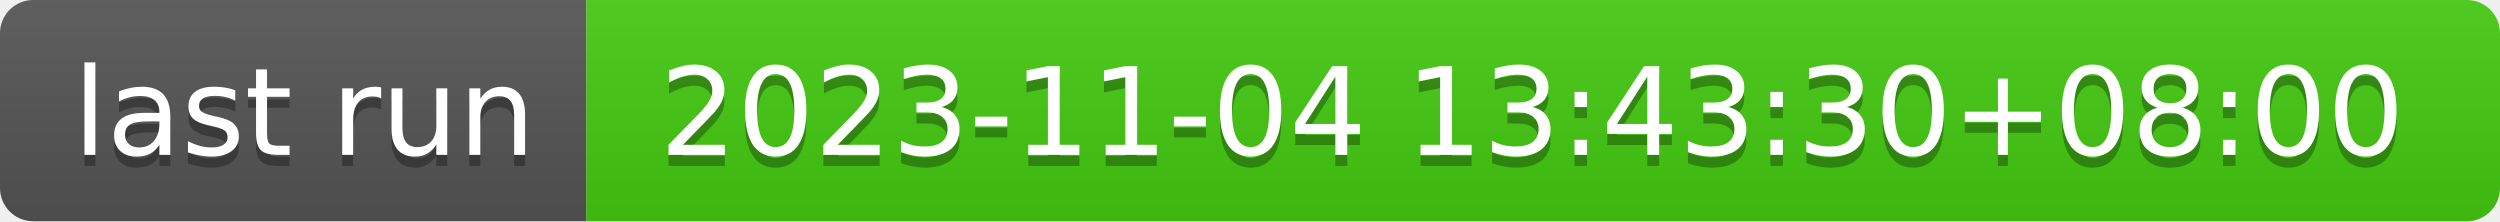
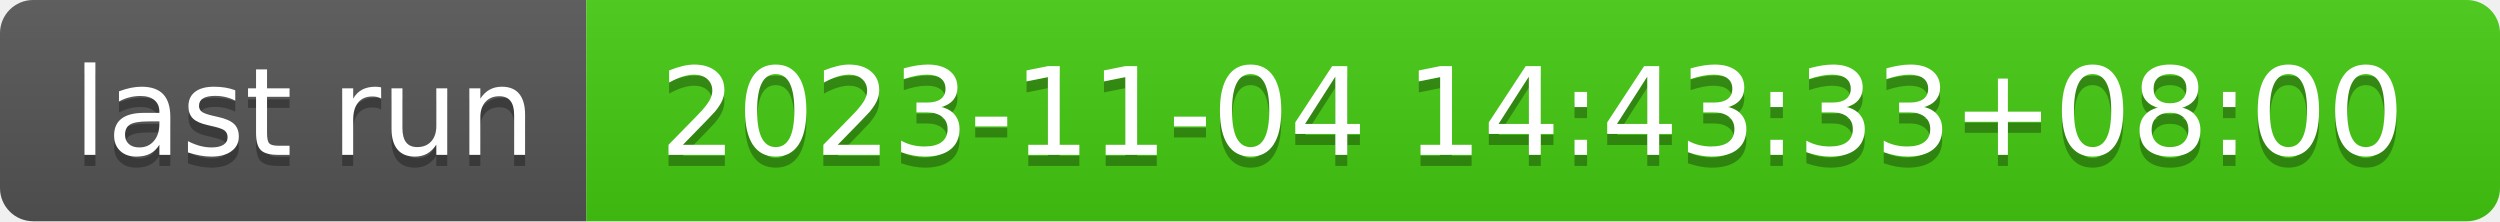
- <svg xmlns="http://www.w3.org/2000/svg" width="226" height="20" role="img" aria-label="last run: 2023-11-04 13:43:30+08:00">
+ <svg xmlns="http://www.w3.org/2000/svg" width="226" height="20" role="img" aria-label="last run: 2023-11-04 14:43:33+08:00">
  <linearGradient id="s" x2="0" y2="100%">
    <stop offset="0" stop-color="#bbb" stop-opacity=".1" />
    <stop offset="1" stop-opacity=".1" />
  </linearGradient>
  <clipPath id="r">
    <rect width="226" height="20" rx="3" fill="#fff" />
  </clipPath>
  <g clip-path="url(#r)">
    <rect width="53" height="20" fill="#555" />
    <rect x="53" width="173" height="20" fill="#4c1" />
    <rect width="226" height="20" fill="url(#s)" />
  </g>
  <g fill="#fff" text-anchor="middle" font-family="Verdana,Geneva,DejaVu Sans,sans-serif" text-rendering="geometricPrecision" font-size="110">
    <text aria-hidden="true" x="275" y="150" fill="#010101" fill-opacity=".3" transform="scale(.1)" textLength="430">last run</text>
    <text x="275" y="140" transform="scale(.1)" fill="#fff" textLength="430">last run</text>
-     <text aria-hidden="true" x="1385" y="150" fill="#010101" fill-opacity=".3" transform="scale(.1)" textLength="1630">2023-11-04 13:43:30+08:00</text>
-     <text x="1385" y="140" transform="scale(.1)" fill="#fff" textLength="1630">2023-11-04 13:43:30+08:00</text>
+     <text aria-hidden="true" x="1385" y="150" fill="#010101" fill-opacity=".3" transform="scale(.1)" textLength="1630">2023-11-04 14:43:33+08:00</text>
+     <text x="1385" y="140" transform="scale(.1)" fill="#fff" textLength="1630">2023-11-04 14:43:33+08:00</text>
  </g>
</svg>
